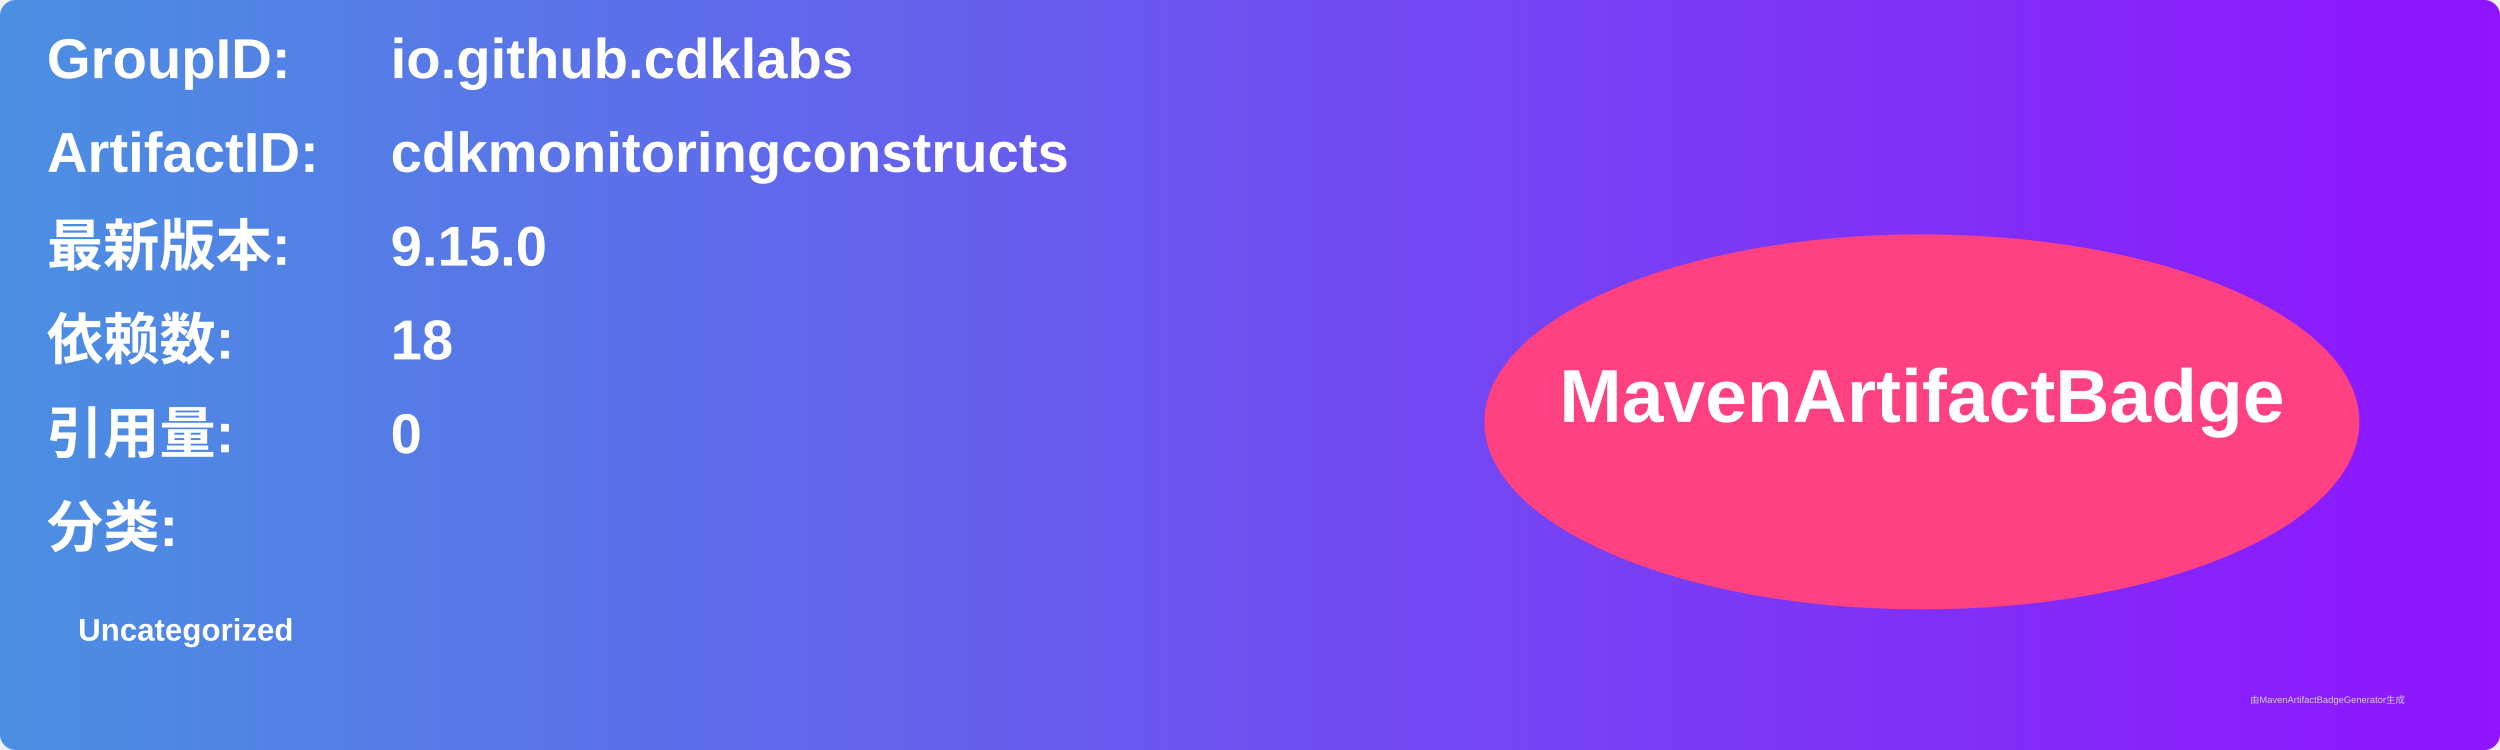
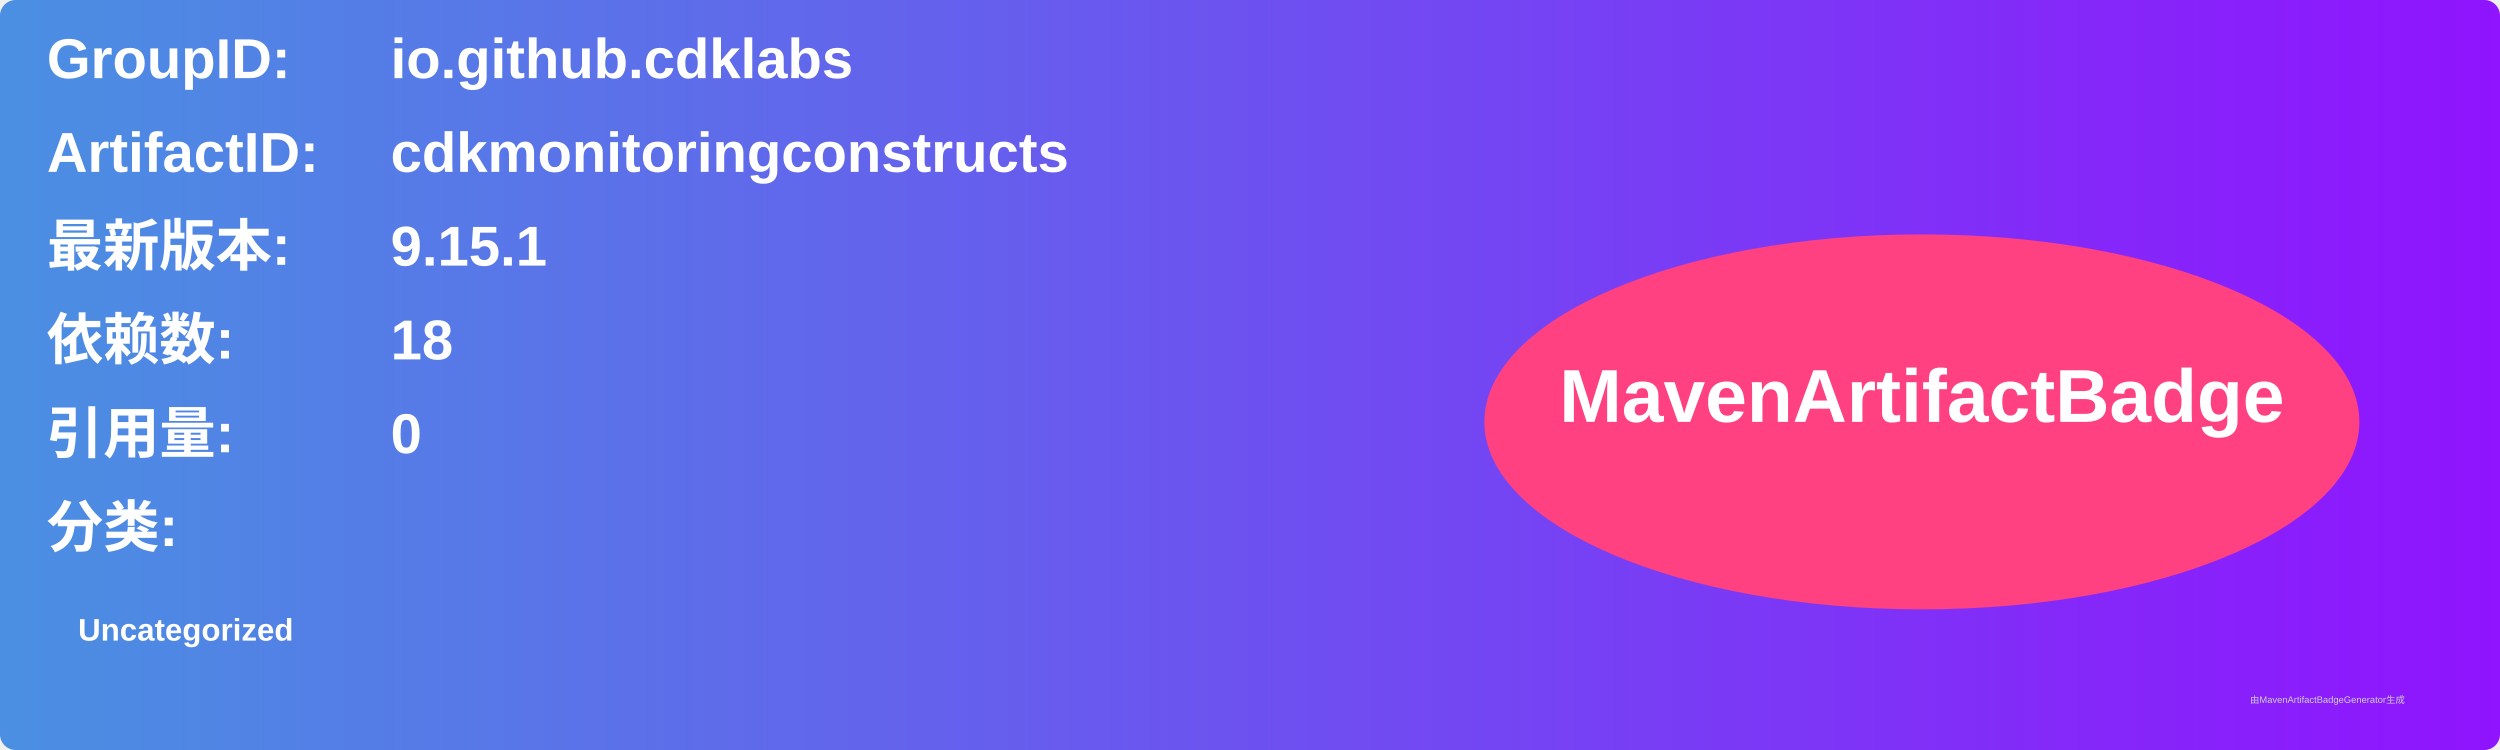
<svg xmlns="http://www.w3.org/2000/svg" width="800" height="240" viewBox="0 0 800 240">
  <linearGradient id="grad" x1="0%" y1="0%" x2="100%" y2="0%">
    <stop offset="0%" stop-color="#4a90e2" />
    <stop offset="100%" stop-color="#9013fe" />
  </linearGradient>
  <rect width="100%" height="100%" rx="5" ry="5" fill="url(#grad)" />
  <g transform="translate(15, 15)">
    <text x="0" y="10" font-family="Arial" font-size="18" fill="white" font-weight="bold" width="260">GroupID:</text>
    <text x="110" y="10" font-family="Arial" font-size="18" fill="white" font-weight="bold" width="460">io.github.cdklabs</text>
    <text x="0" y="40" font-family="Arial" font-size="18" fill="white" font-weight="bold" width="260">ArtifactID:</text>
    <text x="110" y="40" font-family="Arial" font-size="18" fill="white" font-weight="bold" width="460">cdkmonitoringconstructs</text>
    <text x="0" y="70" font-family="Arial" font-size="18" fill="white" font-weight="bold">最新版本:</text>
    <text x="110" y="70" font-family="Arial" font-size="18" fill="white" font-weight="bold">
-       <tspan font-weight="bold">9.15.0</tspan>
+       <tspan font-weight="bold">9.15.1</tspan>
    </text>
    <text x="0" y="100" font-family="Arial" font-size="18" fill="white" font-weight="bold">依赖数: </text>
    <text x="110" y="100" font-family="Arial" font-size="18" fill="white">
      <tspan font-weight="bold">18</tspan>
    </text>
    <text x="0" y="130" font-family="Arial" font-size="18" fill="white" font-weight="bold">引用量: </text>
    <text x="110" y="130" font-family="Arial" font-size="18" fill="white">
      <tspan font-weight="bold">0</tspan>
    </text>
    <text x="0" y="160" font-family="Arial" font-size="18" fill="white" font-weight="bold">分类:</text>
    <text x="10" y="190" font-family="Arial" font-size="10" fill="white">
      <tspan font-weight="bold">Uncategorized</tspan>
    </text>
    <ellipse cx="600" cy="120" rx="140" ry="60" fill="#ff4081" />
    <text x="600" y="120" text-anchor="middle" font-family="Arial" font-size="24" fill="white" font-weight="bold">MavenArtifactBadge</text>
  </g>
  <text x="720" y="225" font-family="Arial" font-size="3" fill="#d0d0d0">由MavenArtifactBadgeGenerator生成</text>
</svg>
